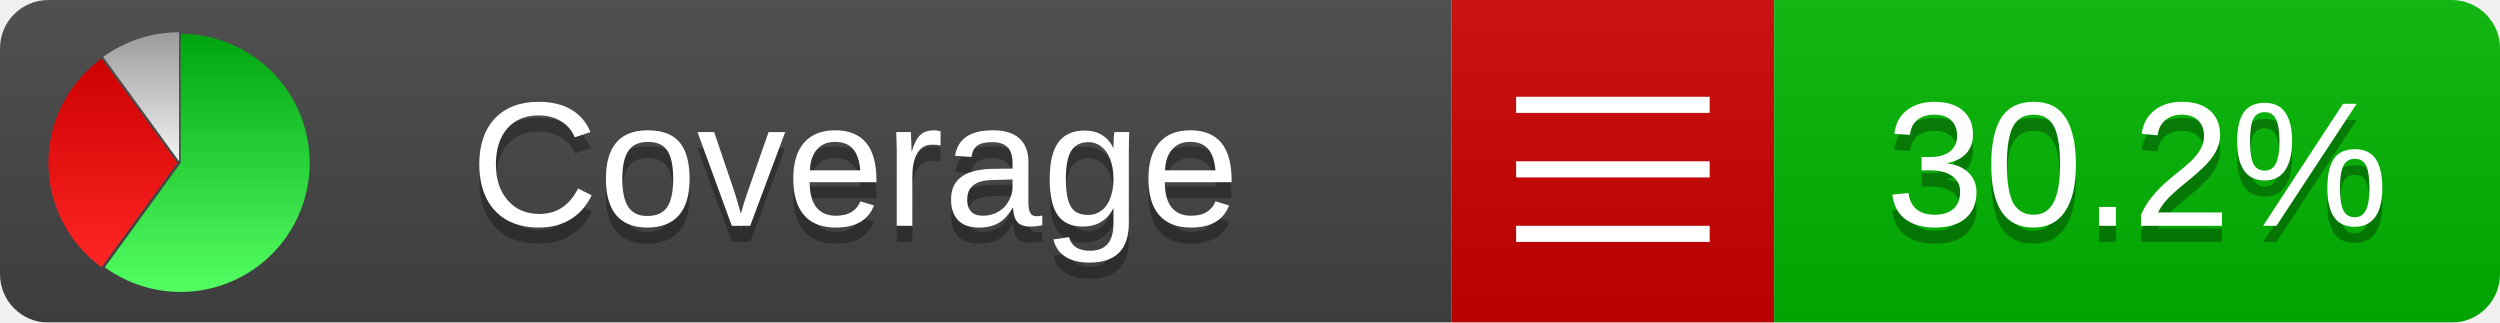
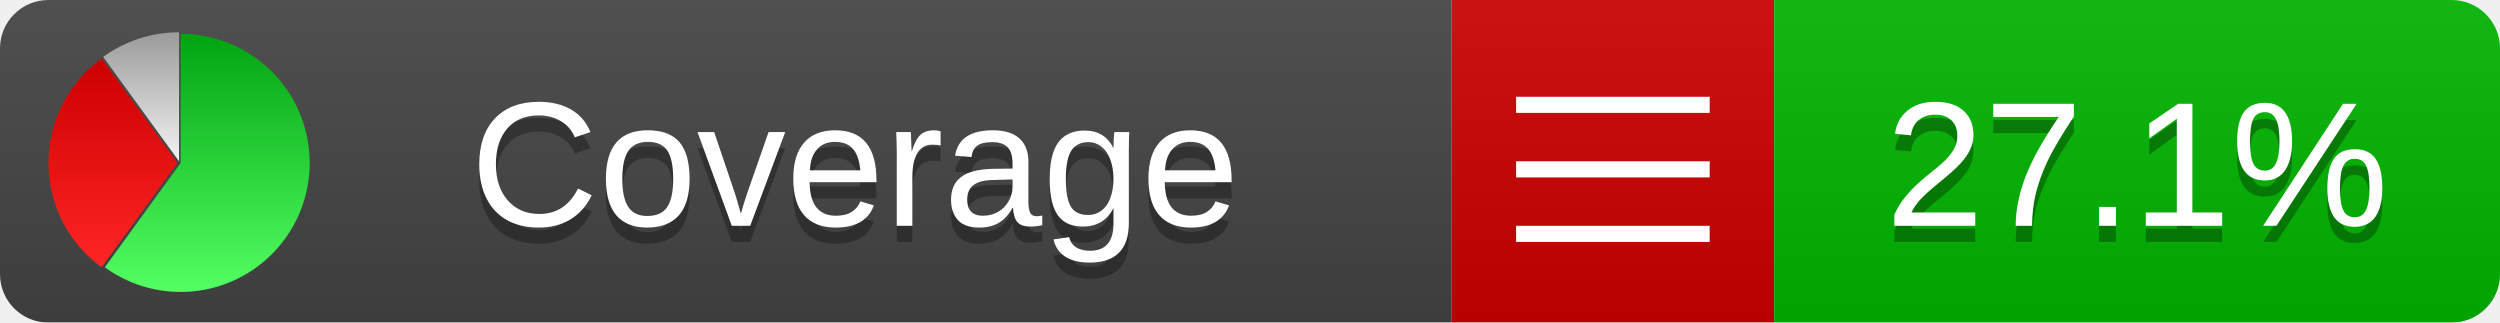
<svg xmlns="http://www.w3.org/2000/svg" xmlns:xlink="http://www.w3.org/1999/xlink" width="155" height="20">
  <style type="text/css">
          
            @keyframes fadeout {
              0 % { visibility: visible; opacity: 1; }
              40% { visibility: visible; opacity: 1; }
              50% { visibility: hidden; opacity: 0; }
              90% { visibility: hidden; opacity: 0; }
              100% { visibility: visible; opacity: 1; }
            }
            @keyframes fadein {
              0% { visibility: hidden; opacity: 0; }
              40% { visibility: hidden; opacity: 0; }
              50% { visibility: visible; opacity: 1; }
              90% { visibility: visible; opacity: 1; }
              100% { visibility: hidden; opacity: 0; }
            }
            .linecoverage {
                animation-duration: 10s;
                animation-name: fadeout;
                animation-iteration-count: infinite;
            }
            .branchcoverage {
                animation-duration: 10s;
                animation-name: fadein;
                animation-iteration-count: infinite;
            }
          
    </style>
  <defs>
    <linearGradient id="gradient" x2="0" y2="100%">
      <stop offset="0" stop-color="#bbb" stop-opacity=".1" />
      <stop offset="1" stop-opacity=".1" />
    </linearGradient>
    <linearGradient id="green" x2="0" y2="100%">
      <stop offset="0" stop-color="#00A410" />
      <stop offset="1" stop-color="#53FF63" />
    </linearGradient>
    <linearGradient id="red" x2="0" y2="100%">
      <stop offset="0" stop-color="#C00" />
      <stop offset="1" stop-color="#FF2525" />
    </linearGradient>
    <linearGradient id="gray" x2="0" y2="100%">
      <stop offset="0" stop-color="#9B9B9B" />
      <stop offset="1" stop-color="#F3F3F3" />
    </linearGradient>
    <mask id="mask">
      <rect width="155" height="20" rx="3" fill="#fff" />
    </mask>
    <g id="icon">
      <path style="fill:url(#green);" d="M205,202.5 l0,-200 a200,200 0 1,1 -117.558,361.803 z" />
      <path style="fill:url(#red);" d="M200,202.5 l-117.558,161.803 a200,200 0 0,1 0,-323.607 z" />
      <path style="fill:url(#gray);" d="M202.5,200 l-117.558,-161.803 a200,200 0 0,1 117.558,-38.196 z" />
    </g>
  </defs>
  <g mask="url(#mask)">
    <rect x="0" y="0" width="90" height="20" fill="#444" />
    <rect x="90" y="0" width="20" height="20" fill="#c00" />
    <rect x="110" y="0" width="45" height="20" fill="#00B600" />
    <rect x="0" y="0" width="155" height="20" fill="url(#gradient)" />
  </g>
  <g>
    <path class="" stroke="#fff" d="M94 6.5 h12 M94 10.5 h12 M94 14.5 h12" />
  </g>
  <g fill="#fff" text-anchor="middle" font-family="Verdana,Arial,Geneva,sans-serif" font-size="11">
    <a xlink:href="https://github.com/danielpalme/ReportGenerator" target="_top">
      <use xlink:href="#icon" transform="translate(3,2) scale(.04)" />
    </a>
    <text x="53" y="15" fill="#010101" fill-opacity=".3">Coverage</text>
    <text x="53" y="14" fill="#fff">Coverage</text>
-     <text class="" x="132.5" y="15" fill="#010101" fill-opacity=".3">30.2%</text>
-     <text class="" x="132.5" y="14">30.2%</text>
+     <text class="" x="132.5" y="15" fill="#010101" fill-opacity=".3">27.1%</text>
+     <text class="" x="132.5" y="14">27.1%</text>
  </g>
  <g>
    <rect class="" x="90" y="0" width="65" height="20" fill-opacity="0" />
  </g>
</svg>
